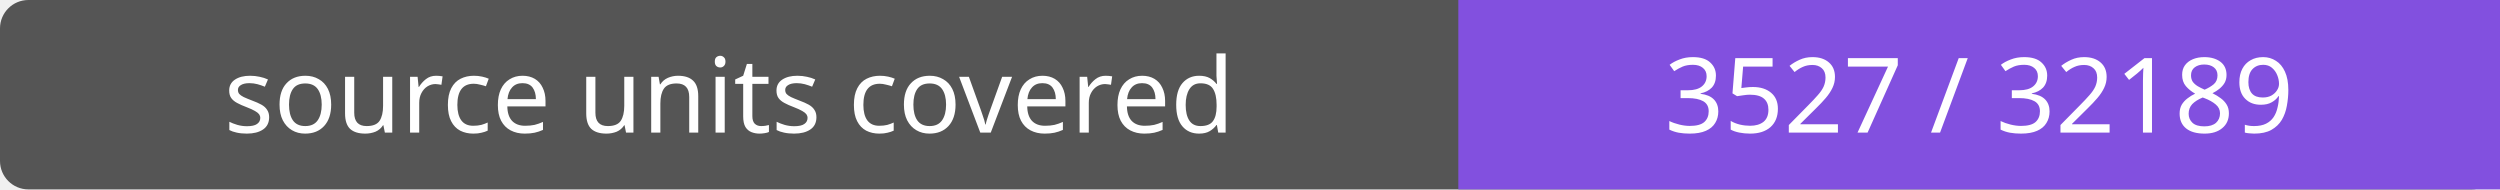
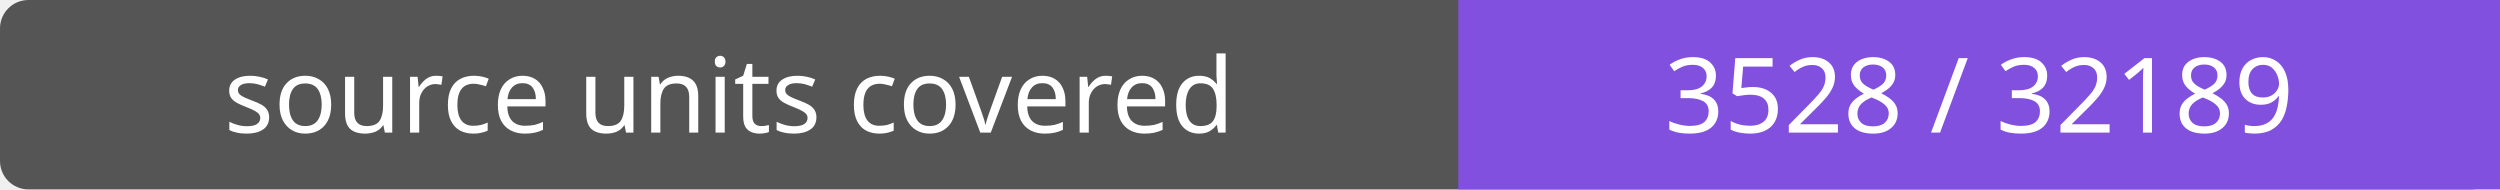
- <svg xmlns="http://www.w3.org/2000/svg" width="264" height="20" role="img" aria-label="source units covered: 3527 / 32189">
+ <svg xmlns="http://www.w3.org/2000/svg" width="264" height="20" role="img" aria-label="source units covered: 3528 / 32189">
  <rect width="264" height="20" rx="3" fill="#555" />
  <path fill="#8250df" d="M154 0h110v20H154z" />
  <g fill="#fff" text-anchor="middle" font-family="Verdana,sans-serif" font-size="11">
    <text x="77.0" y="14">source units covered</text>
-     <text x="209.0" y="14">3527 / 32189</text>
+     <text x="209.0" y="14">3528 / 32189</text>
  </g>
</svg>
